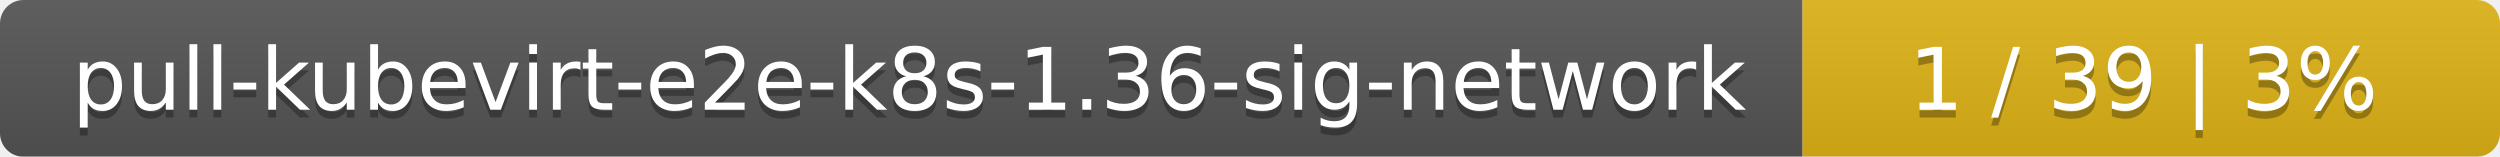
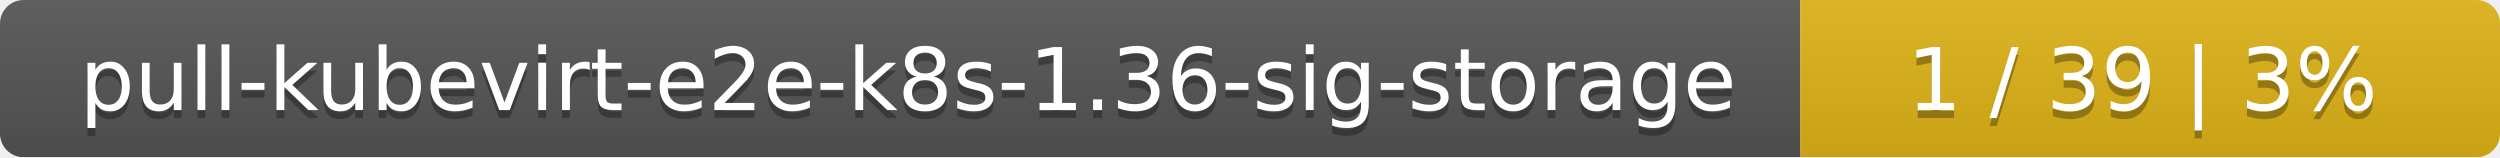
- <svg xmlns="http://www.w3.org/2000/svg" width="319" height="20">
+ <svg xmlns="http://www.w3.org/2000/svg" width="318" height="20">
  <linearGradient id="smooth" x2="0" y2="100%">
    <stop offset="0" stop-color="#bbb" stop-opacity=".1" />
    <stop offset="1" stop-opacity=".1" />
  </linearGradient>
  <mask id="round">
-     <rect width="319" height="20" rx="3" fill="#fff" />
+     <rect width="318" height="20" rx="3" fill="#fff" />
  </mask>
  <g mask="url(#round)">
-     <rect width="230" height="20" fill="#555" />
-     <rect x="230" width="89" height="20" fill="#dfb317" />
-     <rect width="319" height="20" fill="url(#smooth)" />
+     <rect width="229" height="20" fill="#555" />
+     <rect x="229" width="89" height="20" fill="#dfb317" />
+     <rect width="318" height="20" fill="url(#smooth)" />
  </g>
  <g fill="#fff" text-anchor="middle" font-family="DejaVu Sans,Verdana,Geneva,sans-serif" font-size="11">
-     <text x="116" y="15" fill="#010101" fill-opacity=".3">pull-kubevirt-e2e-k8s-1.36-sig-network</text>
-     <text x="116" y="14">pull-kubevirt-e2e-k8s-1.36-sig-network</text>
-     <text x="273.5" y="15" fill="#010101" fill-opacity=".3">1 / 39    |    3%</text>
-     <text x="273.5" y="14">1 / 39    |    3%</text>
+     <text x="115.5" y="15" fill="#010101" fill-opacity=".3">pull-kubevirt-e2e-k8s-1.36-sig-storage</text>
+     <text x="115.5" y="14">pull-kubevirt-e2e-k8s-1.36-sig-storage</text>
+     <text x="272.5" y="15" fill="#010101" fill-opacity=".3">1 / 39    |    3%</text>
+     <text x="272.5" y="14">1 / 39    |    3%</text>
  </g>
</svg>
